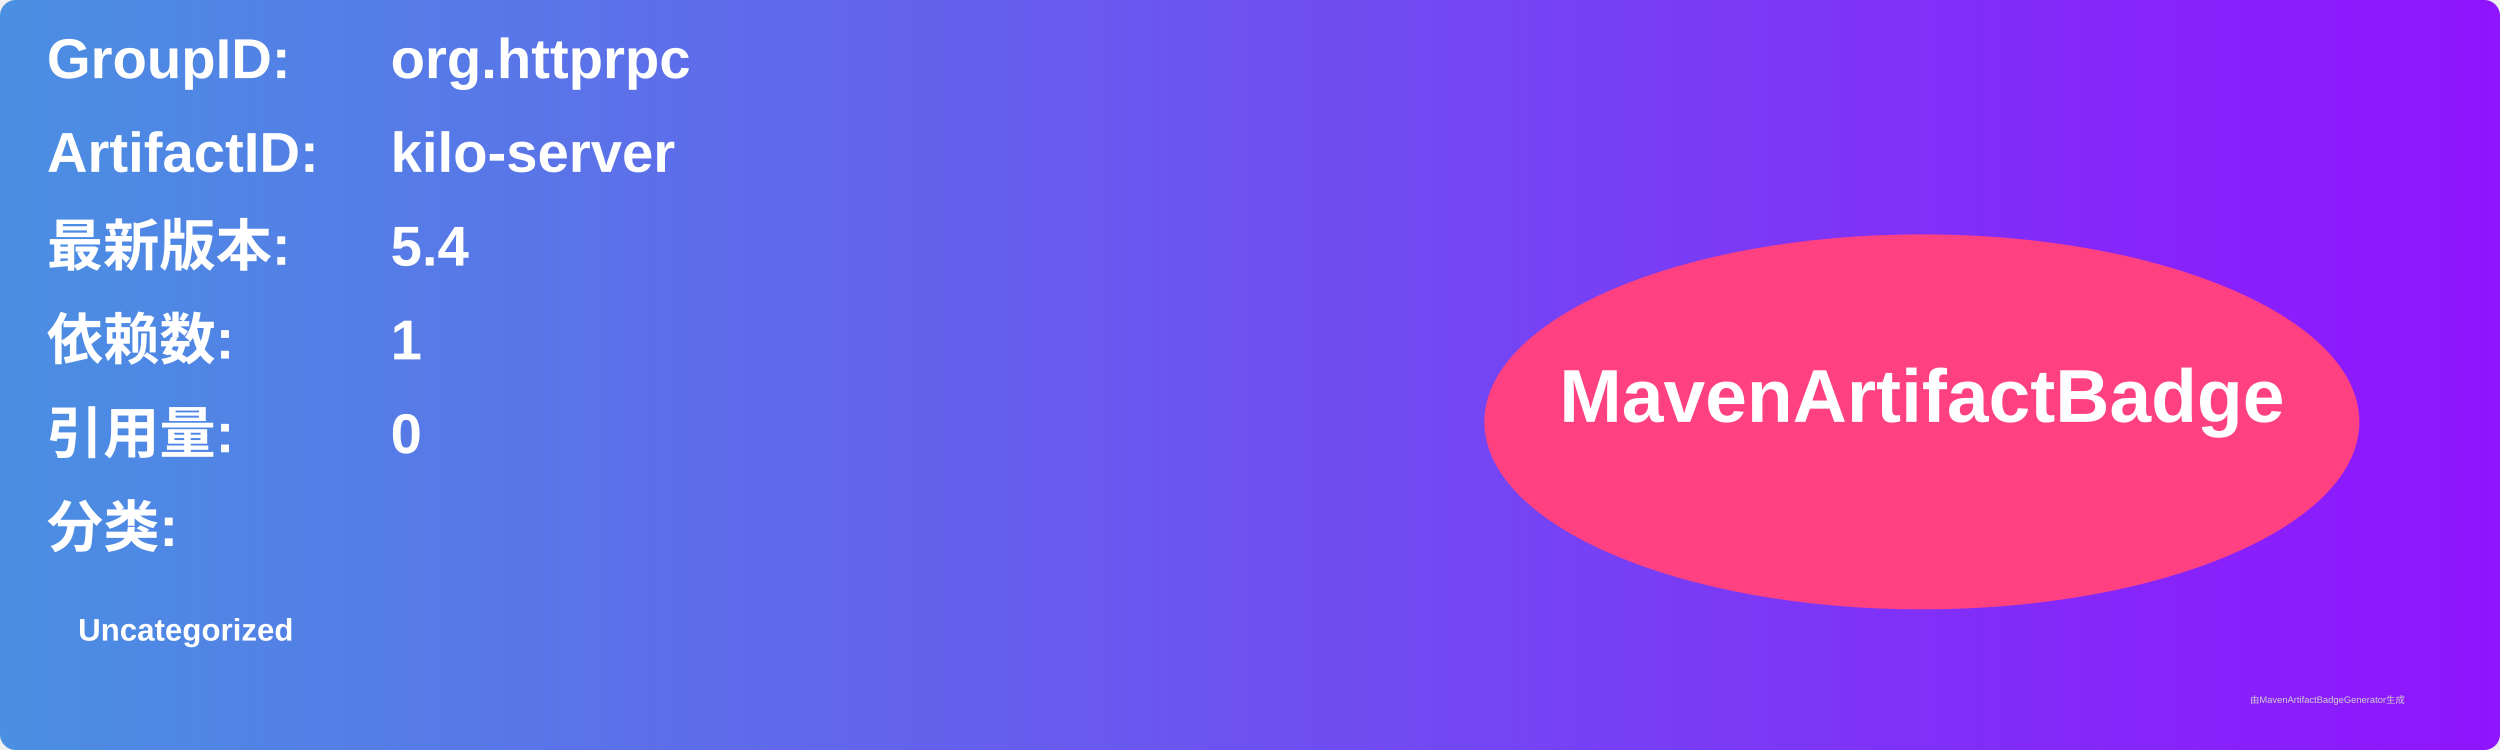
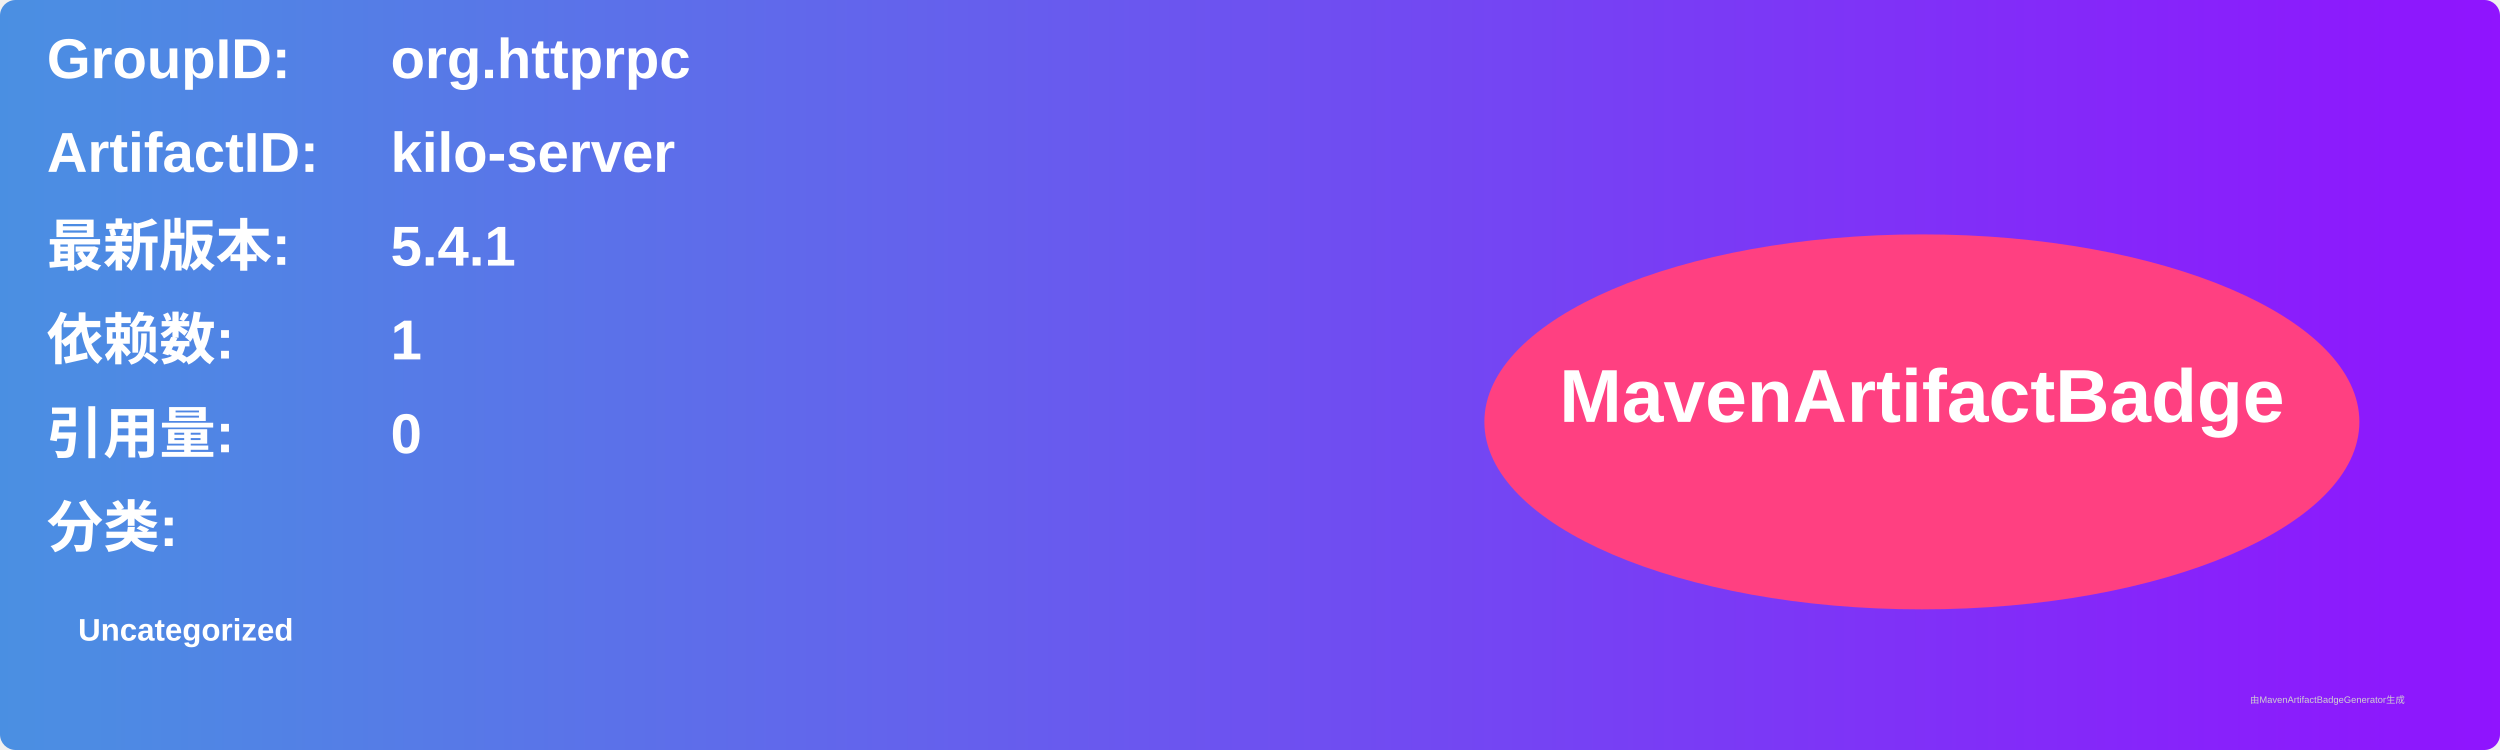
<svg xmlns="http://www.w3.org/2000/svg" width="800" height="240" viewBox="0 0 800 240">
  <linearGradient id="grad" x1="0%" y1="0%" x2="100%" y2="0%">
    <stop offset="0%" stop-color="#4a90e2" />
    <stop offset="100%" stop-color="#9013fe" />
  </linearGradient>
  <rect width="100%" height="100%" rx="5" ry="5" fill="url(#grad)" />
  <g transform="translate(15, 15)">
    <text x="0" y="10" font-family="Arial" font-size="18" fill="white" font-weight="bold" width="260">GroupID:</text>
    <text x="110" y="10" font-family="Arial" font-size="18" fill="white" font-weight="bold" width="460">org.httprpc</text>
    <text x="0" y="40" font-family="Arial" font-size="18" fill="white" font-weight="bold" width="260">ArtifactID:</text>
    <text x="110" y="40" font-family="Arial" font-size="18" fill="white" font-weight="bold" width="460">kilo-server</text>
    <text x="0" y="70" font-family="Arial" font-size="18" fill="white" font-weight="bold">最新版本:</text>
    <text x="110" y="70" font-family="Arial" font-size="18" fill="white" font-weight="bold">
-       <tspan font-weight="bold">5.4</tspan>
+       <tspan font-weight="bold">5.4.1</tspan>
    </text>
    <text x="0" y="100" font-family="Arial" font-size="18" fill="white" font-weight="bold">依赖数: </text>
    <text x="110" y="100" font-family="Arial" font-size="18" fill="white">
      <tspan font-weight="bold">1</tspan>
    </text>
    <text x="0" y="130" font-family="Arial" font-size="18" fill="white" font-weight="bold">引用量: </text>
    <text x="110" y="130" font-family="Arial" font-size="18" fill="white">
      <tspan font-weight="bold">0</tspan>
    </text>
    <text x="0" y="160" font-family="Arial" font-size="18" fill="white" font-weight="bold">分类:</text>
    <text x="10" y="190" font-family="Arial" font-size="10" fill="white">
      <tspan font-weight="bold">Uncategorized</tspan>
    </text>
    <ellipse cx="600" cy="120" rx="140" ry="60" fill="#ff4081" />
    <text x="600" y="120" text-anchor="middle" font-family="Arial" font-size="24" fill="white" font-weight="bold">MavenArtifactBadge</text>
  </g>
  <text x="720" y="225" font-family="Arial" font-size="3" fill="#d0d0d0">由MavenArtifactBadgeGenerator生成</text>
</svg>
